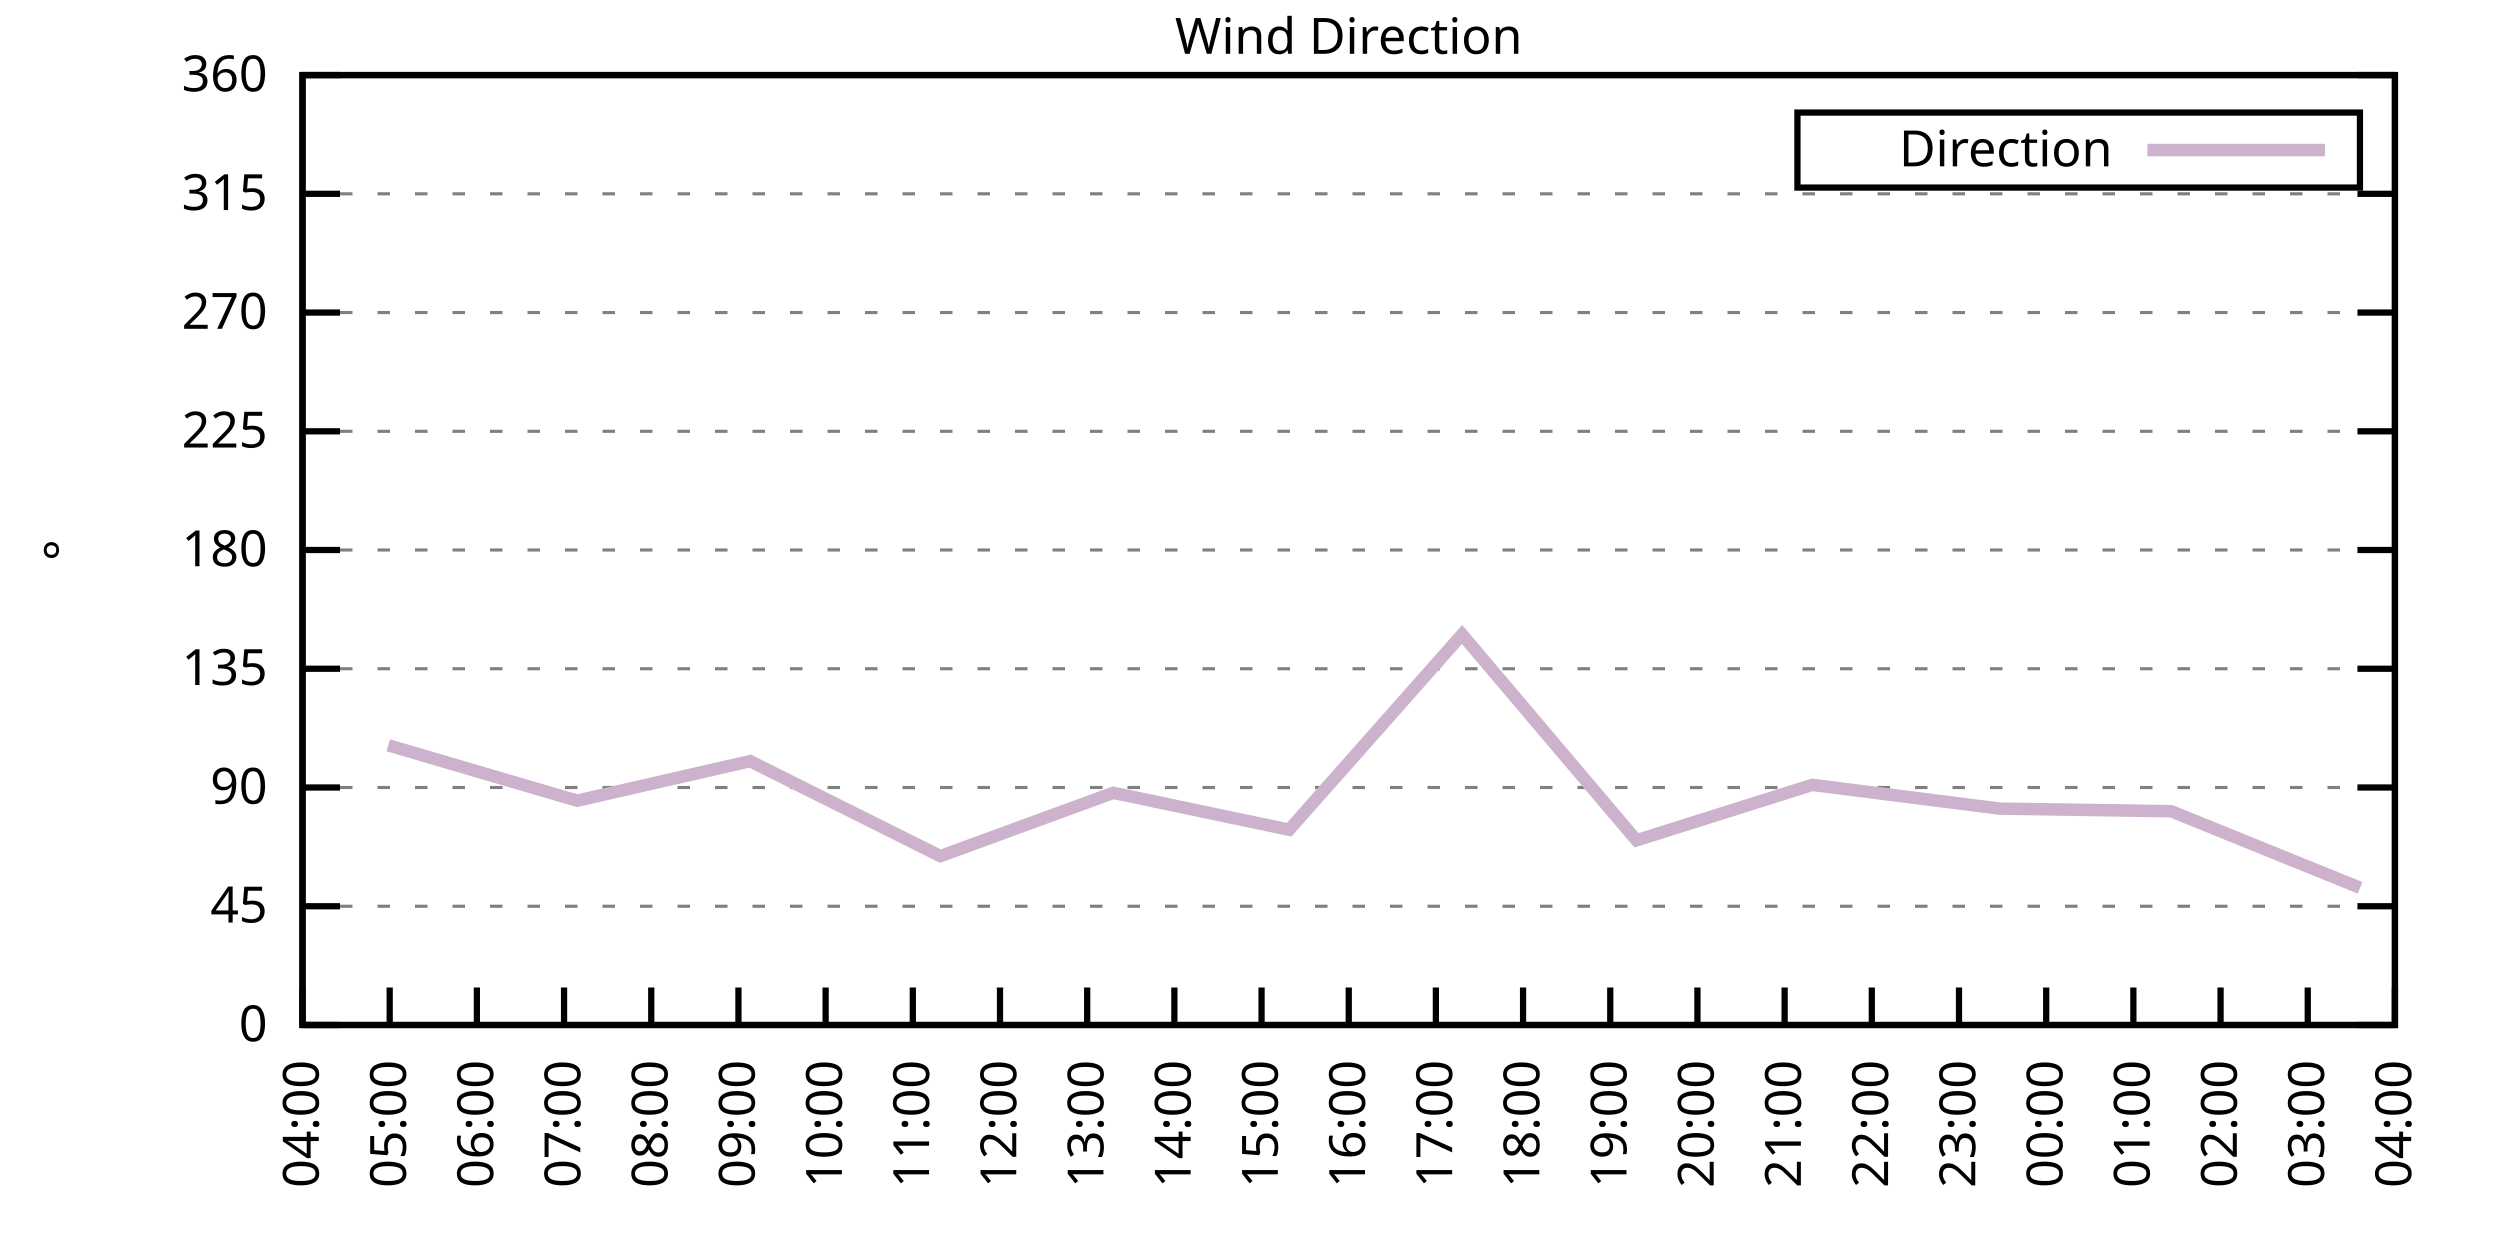
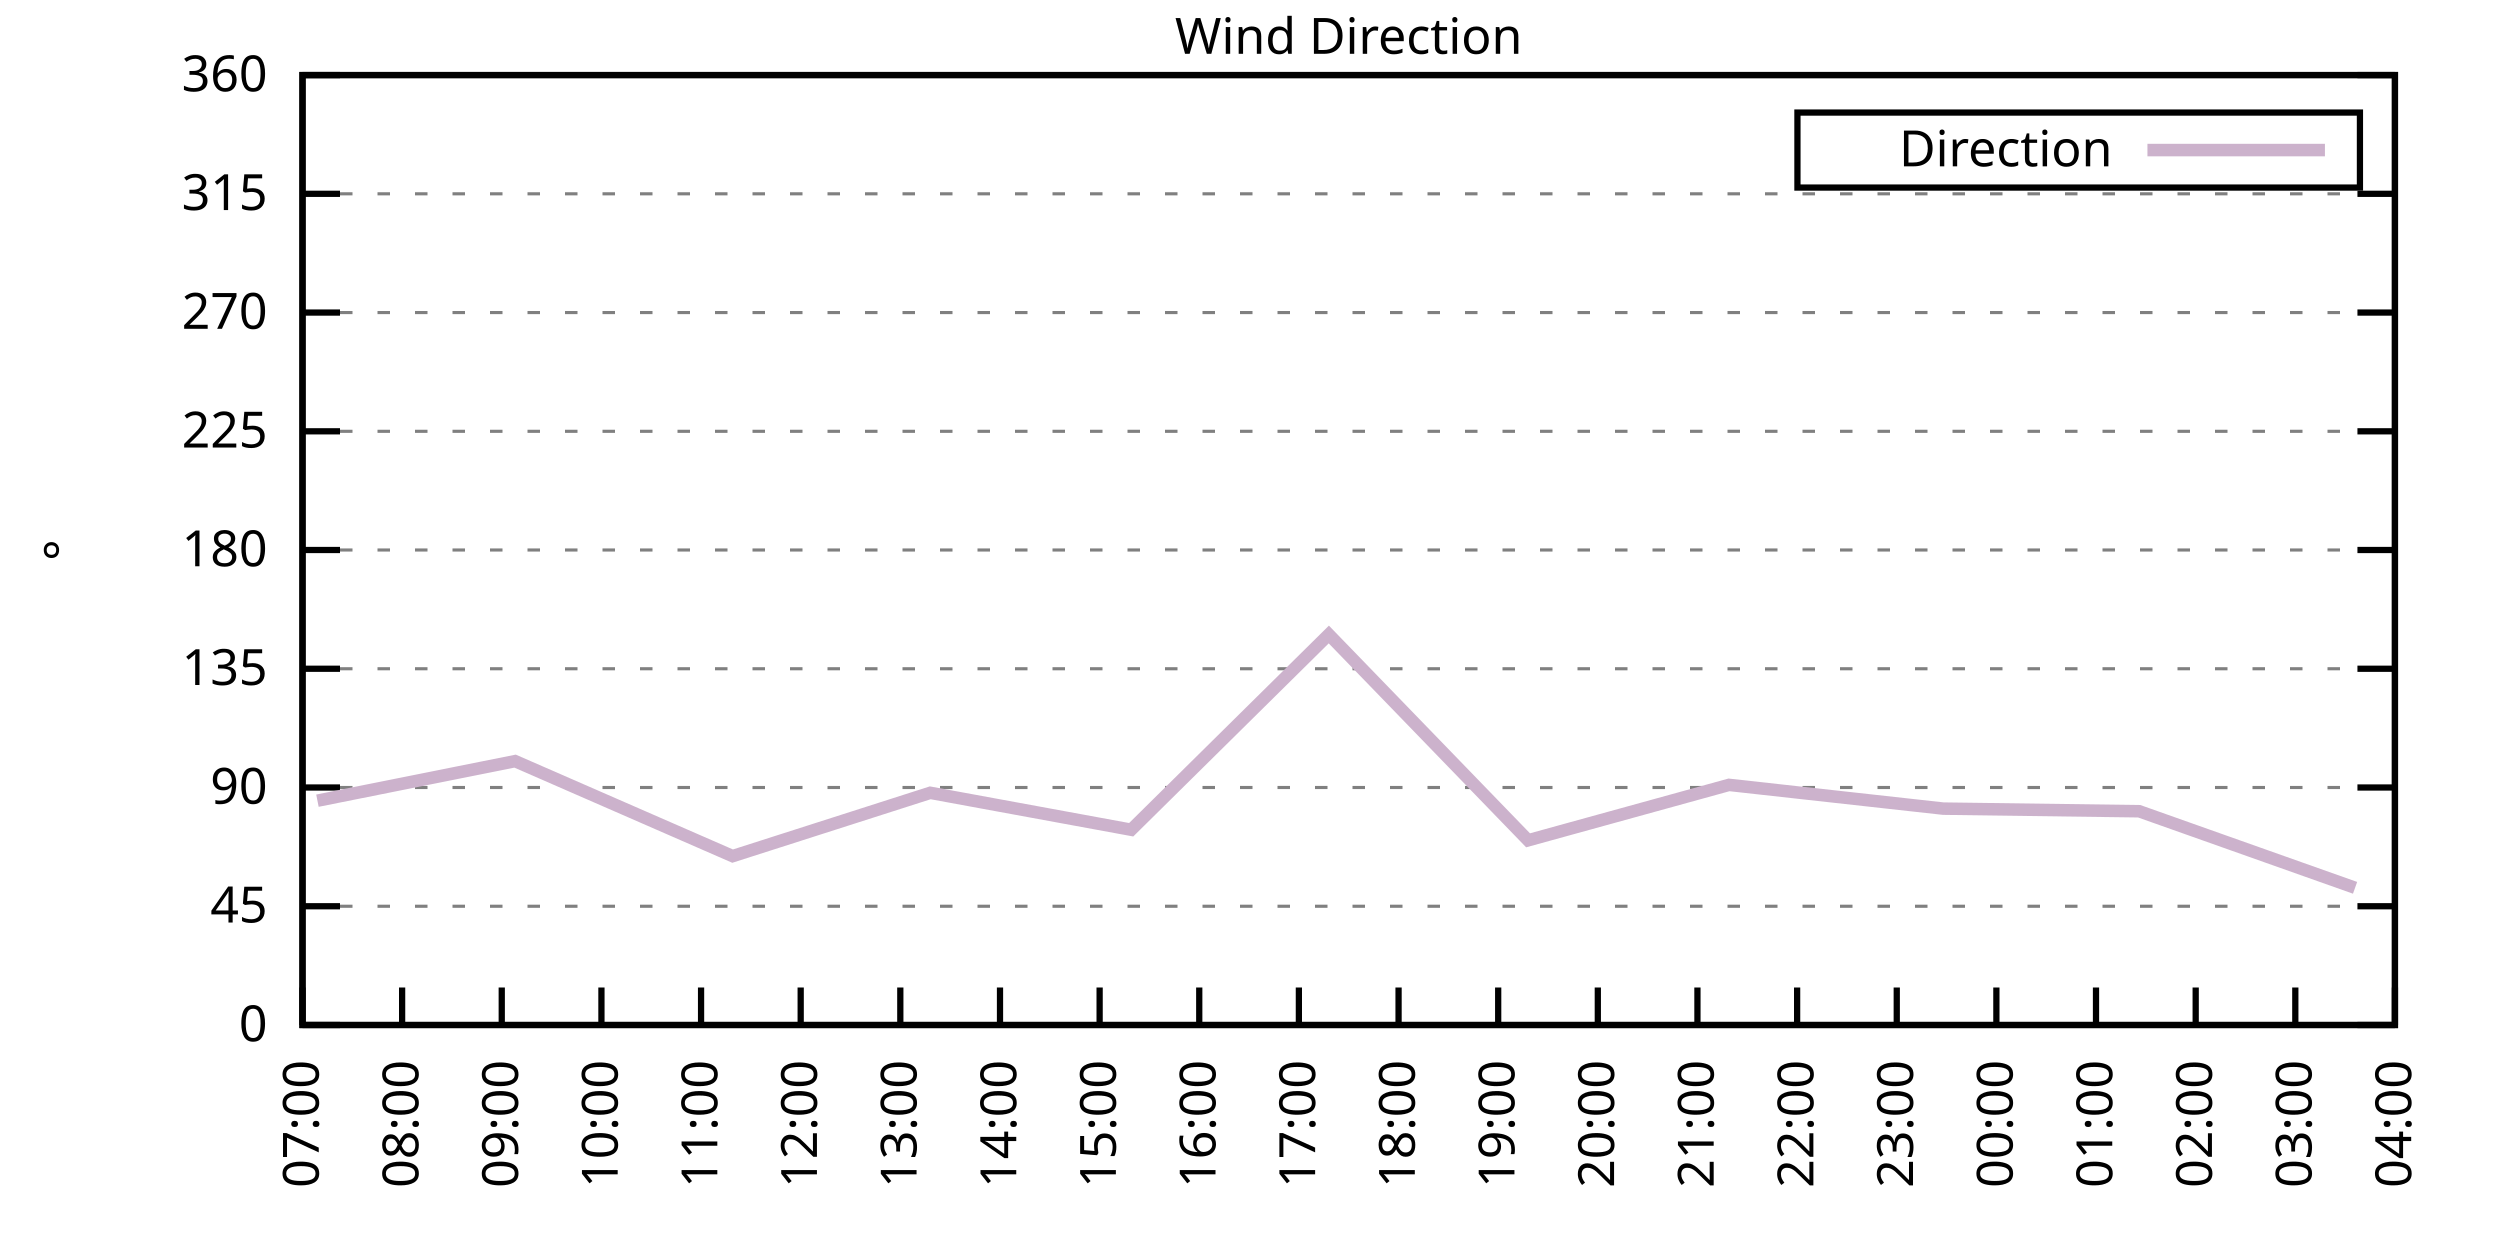
<svg xmlns="http://www.w3.org/2000/svg" xmlns:xlink="http://www.w3.org/1999/xlink" width="400" height="200" viewBox="0 0 400 200">
  <g id="gnuplot_canvas">
    <rect x="0" y="0" width="400" height="200" fill="none" />
    <defs>
      <circle id="gpDot" r="0.5" stroke-width="0.5" stroke="currentColor" />
      <path id="gpPt0" stroke-width="0.333" stroke="currentColor" d="M-1,0 h2 M0,-1 v2" />
      <path id="gpPt1" stroke-width="0.333" stroke="currentColor" d="M-1,-1 L1,1 M1,-1 L-1,1" />
      <path id="gpPt2" stroke-width="0.333" stroke="currentColor" d="M-1,0 L1,0 M0,-1 L0,1 M-1,-1 L1,1 M-1,1 L1,-1" />
      <rect id="gpPt3" stroke-width="0.333" stroke="currentColor" x="-1" y="-1" width="2" height="2" />
      <rect id="gpPt4" stroke-width="0.333" stroke="currentColor" fill="currentColor" x="-1" y="-1" width="2" height="2" />
      <circle id="gpPt5" stroke-width="0.333" stroke="currentColor" cx="0" cy="0" r="1" />
      <use xlink:href="#gpPt5" id="gpPt6" fill="currentColor" stroke="none" />
      <path id="gpPt7" stroke-width="0.333" stroke="currentColor" d="M0,-1.33 L-1.33,0.67 L1.33,0.67 z" />
      <use xlink:href="#gpPt7" id="gpPt8" fill="currentColor" stroke="none" />
      <use xlink:href="#gpPt7" id="gpPt9" stroke="currentColor" transform="rotate(180)" />
      <use xlink:href="#gpPt9" id="gpPt10" fill="currentColor" stroke="none" />
      <use xlink:href="#gpPt3" id="gpPt11" stroke="currentColor" transform="rotate(45)" />
      <use xlink:href="#gpPt11" id="gpPt12" fill="currentColor" stroke="none" />
      <path id="gpPt13" stroke-width="0.333" stroke="currentColor" d="M0,1.330 L1.265,0.411 L0.782,-1.067 L-0.782,-1.076 L-1.265,0.411 z" />
      <use xlink:href="#gpPt13" id="gpPt14" fill="currentColor" stroke="none" />
      <filter id="textbox" filterUnits="objectBoundingBox" x="0" y="0" height="1" width="1">
        <feFlood flood-color="white" flood-opacity="1" result="bgnd" />
        <feComposite in="SourceGraphic" in2="bgnd" operator="atop" />
      </filter>
      <filter id="greybox" filterUnits="objectBoundingBox" x="0" y="0" height="1" width="1">
        <feFlood flood-color="lightgrey" flood-opacity="1" result="grey" />
        <feComposite in="SourceGraphic" in2="grey" operator="atop" />
      </filter>
    </defs>
    <g fill="none" color="white" stroke="currentColor" stroke-width="1.00" stroke-linecap="butt" stroke-linejoin="miter">
</g>
    <g fill="none" color="black" stroke="currentColor" stroke-width="1.00" stroke-linecap="butt" stroke-linejoin="miter">
      <g stroke="none" shape-rendering="crispEdges">
        <polygon fill="rgb(255, 255, 255)" points="48.40,164.00 383.18,164.00 383.18,12.02 48.40,12.02 " />
      </g>
    </g>
    <g fill="none" color="black" stroke="currentColor" stroke-width="1.00" stroke-linecap="butt" stroke-linejoin="miter">
</g>
    <g fill="none" color="black" stroke="black" stroke-width="0.50" stroke-linecap="butt" stroke-linejoin="miter">
</g>
    <g fill="none" color="gray" stroke="currentColor" stroke-width="0.50" stroke-linecap="butt" stroke-linejoin="miter">
      <path stroke="gray" stroke-dasharray="2,4" class="gridline" d="M48.40,164.00 L383.19,164.00  " />
    </g>
    <g fill="none" color="gray" stroke="gray" stroke-width="1.00" stroke-linecap="butt" stroke-linejoin="miter">
</g>
    <g fill="none" color="black" stroke="currentColor" stroke-width="1.00" stroke-linecap="butt" stroke-linejoin="miter">
      <path stroke="black" d="M48.40,164.00 L54.40,164.00 M383.19,164.00 L377.19,164.00  " />
      <g transform="translate(42.80,166.60)" stroke="none" fill="black" font-family="Sans" font-size="8.00" text-anchor="end">
        <text>
          <tspan font-family="Sans"> 0</tspan>
        </text>
      </g>
    </g>
    <g fill="none" color="black" stroke="currentColor" stroke-width="1.00" stroke-linecap="butt" stroke-linejoin="miter">
</g>
    <g fill="none" color="black" stroke="black" stroke-width="0.50" stroke-linecap="butt" stroke-linejoin="miter">
</g>
    <g fill="none" color="gray" stroke="currentColor" stroke-width="0.50" stroke-linecap="butt" stroke-linejoin="miter">
      <path stroke="gray" stroke-dasharray="2,4" class="gridline" d="M48.40,145.00 L383.19,145.00  " />
    </g>
    <g fill="none" color="gray" stroke="gray" stroke-width="1.00" stroke-linecap="butt" stroke-linejoin="miter">
</g>
    <g fill="none" color="black" stroke="currentColor" stroke-width="1.00" stroke-linecap="butt" stroke-linejoin="miter">
      <path stroke="black" d="M48.40,145.00 L54.40,145.00 M383.19,145.00 L377.19,145.00  " />
      <g transform="translate(42.80,147.60)" stroke="none" fill="black" font-family="Sans" font-size="8.00" text-anchor="end">
        <text>
          <tspan font-family="Sans"> 45</tspan>
        </text>
      </g>
    </g>
    <g fill="none" color="black" stroke="currentColor" stroke-width="1.00" stroke-linecap="butt" stroke-linejoin="miter">
</g>
    <g fill="none" color="black" stroke="black" stroke-width="0.50" stroke-linecap="butt" stroke-linejoin="miter">
</g>
    <g fill="none" color="gray" stroke="currentColor" stroke-width="0.50" stroke-linecap="butt" stroke-linejoin="miter">
      <path stroke="gray" stroke-dasharray="2,4" class="gridline" d="M48.40,126.00 L383.19,126.00  " />
    </g>
    <g fill="none" color="gray" stroke="gray" stroke-width="1.00" stroke-linecap="butt" stroke-linejoin="miter">
</g>
    <g fill="none" color="black" stroke="currentColor" stroke-width="1.00" stroke-linecap="butt" stroke-linejoin="miter">
      <path stroke="black" d="M48.40,126.00 L54.40,126.00 M383.19,126.00 L377.19,126.00  " />
      <g transform="translate(42.80,128.60)" stroke="none" fill="black" font-family="Sans" font-size="8.00" text-anchor="end">
        <text>
          <tspan font-family="Sans"> 90</tspan>
        </text>
      </g>
    </g>
    <g fill="none" color="black" stroke="currentColor" stroke-width="1.00" stroke-linecap="butt" stroke-linejoin="miter">
</g>
    <g fill="none" color="black" stroke="black" stroke-width="0.50" stroke-linecap="butt" stroke-linejoin="miter">
</g>
    <g fill="none" color="gray" stroke="currentColor" stroke-width="0.50" stroke-linecap="butt" stroke-linejoin="miter">
      <path stroke="gray" stroke-dasharray="2,4" class="gridline" d="M48.40,107.00 L383.19,107.00  " />
    </g>
    <g fill="none" color="gray" stroke="gray" stroke-width="1.00" stroke-linecap="butt" stroke-linejoin="miter">
</g>
    <g fill="none" color="black" stroke="currentColor" stroke-width="1.00" stroke-linecap="butt" stroke-linejoin="miter">
      <path stroke="black" d="M48.40,107.00 L54.40,107.00 M383.19,107.00 L377.19,107.00  " />
      <g transform="translate(42.80,109.60)" stroke="none" fill="black" font-family="Sans" font-size="8.00" text-anchor="end">
        <text>
          <tspan font-family="Sans"> 135</tspan>
        </text>
      </g>
    </g>
    <g fill="none" color="black" stroke="currentColor" stroke-width="1.00" stroke-linecap="butt" stroke-linejoin="miter">
</g>
    <g fill="none" color="black" stroke="black" stroke-width="0.50" stroke-linecap="butt" stroke-linejoin="miter">
</g>
    <g fill="none" color="gray" stroke="currentColor" stroke-width="0.50" stroke-linecap="butt" stroke-linejoin="miter">
      <path stroke="gray" stroke-dasharray="2,4" class="gridline" d="M48.40,88.00 L383.19,88.00  " />
    </g>
    <g fill="none" color="gray" stroke="gray" stroke-width="1.00" stroke-linecap="butt" stroke-linejoin="miter">
</g>
    <g fill="none" color="black" stroke="currentColor" stroke-width="1.00" stroke-linecap="butt" stroke-linejoin="miter">
      <path stroke="black" d="M48.40,88.00 L54.40,88.00 M383.19,88.00 L377.19,88.00  " />
      <g transform="translate(42.80,90.60)" stroke="none" fill="black" font-family="Sans" font-size="8.00" text-anchor="end">
        <text>
          <tspan font-family="Sans"> 180</tspan>
        </text>
      </g>
    </g>
    <g fill="none" color="black" stroke="currentColor" stroke-width="1.00" stroke-linecap="butt" stroke-linejoin="miter">
</g>
    <g fill="none" color="black" stroke="black" stroke-width="0.50" stroke-linecap="butt" stroke-linejoin="miter">
</g>
    <g fill="none" color="gray" stroke="currentColor" stroke-width="0.50" stroke-linecap="butt" stroke-linejoin="miter">
      <path stroke="gray" stroke-dasharray="2,4" class="gridline" d="M48.40,69.01 L383.19,69.01  " />
    </g>
    <g fill="none" color="gray" stroke="gray" stroke-width="1.00" stroke-linecap="butt" stroke-linejoin="miter">
</g>
    <g fill="none" color="black" stroke="currentColor" stroke-width="1.00" stroke-linecap="butt" stroke-linejoin="miter">
      <path stroke="black" d="M48.40,69.01 L54.40,69.01 M383.19,69.01 L377.19,69.01  " />
      <g transform="translate(42.80,71.61)" stroke="none" fill="black" font-family="Sans" font-size="8.00" text-anchor="end">
        <text>
          <tspan font-family="Sans"> 225</tspan>
        </text>
      </g>
    </g>
    <g fill="none" color="black" stroke="currentColor" stroke-width="1.00" stroke-linecap="butt" stroke-linejoin="miter">
</g>
    <g fill="none" color="black" stroke="black" stroke-width="0.50" stroke-linecap="butt" stroke-linejoin="miter">
</g>
    <g fill="none" color="gray" stroke="currentColor" stroke-width="0.50" stroke-linecap="butt" stroke-linejoin="miter">
      <path stroke="gray" stroke-dasharray="2,4" class="gridline" d="M48.40,50.01 L383.19,50.01  " />
    </g>
    <g fill="none" color="gray" stroke="gray" stroke-width="1.00" stroke-linecap="butt" stroke-linejoin="miter">
</g>
    <g fill="none" color="black" stroke="currentColor" stroke-width="1.00" stroke-linecap="butt" stroke-linejoin="miter">
      <path stroke="black" d="M48.40,50.01 L54.40,50.01 M383.19,50.01 L377.19,50.01  " />
      <g transform="translate(42.80,52.61)" stroke="none" fill="black" font-family="Sans" font-size="8.00" text-anchor="end">
        <text>
          <tspan font-family="Sans"> 270</tspan>
        </text>
      </g>
    </g>
    <g fill="none" color="black" stroke="currentColor" stroke-width="1.00" stroke-linecap="butt" stroke-linejoin="miter">
</g>
    <g fill="none" color="black" stroke="black" stroke-width="0.50" stroke-linecap="butt" stroke-linejoin="miter">
</g>
    <g fill="none" color="gray" stroke="currentColor" stroke-width="0.50" stroke-linecap="butt" stroke-linejoin="miter">
      <path stroke="gray" stroke-dasharray="2,4" class="gridline" d="M48.40,31.01 L383.19,31.01  " />
    </g>
    <g fill="none" color="gray" stroke="gray" stroke-width="1.00" stroke-linecap="butt" stroke-linejoin="miter">
</g>
    <g fill="none" color="black" stroke="currentColor" stroke-width="1.00" stroke-linecap="butt" stroke-linejoin="miter">
      <path stroke="black" d="M48.40,31.01 L54.40,31.01 M383.19,31.01 L377.19,31.01  " />
      <g transform="translate(42.80,33.61)" stroke="none" fill="black" font-family="Sans" font-size="8.00" text-anchor="end">
        <text>
          <tspan font-family="Sans"> 315</tspan>
        </text>
      </g>
    </g>
    <g fill="none" color="black" stroke="currentColor" stroke-width="1.00" stroke-linecap="butt" stroke-linejoin="miter">
</g>
    <g fill="none" color="black" stroke="black" stroke-width="0.50" stroke-linecap="butt" stroke-linejoin="miter">
</g>
    <g fill="none" color="gray" stroke="currentColor" stroke-width="0.50" stroke-linecap="butt" stroke-linejoin="miter">
      <path stroke="gray" stroke-dasharray="2,4" class="gridline" d="M48.40,12.01 L383.19,12.01  " />
    </g>
    <g fill="none" color="gray" stroke="gray" stroke-width="1.00" stroke-linecap="butt" stroke-linejoin="miter">
</g>
    <g fill="none" color="black" stroke="currentColor" stroke-width="1.00" stroke-linecap="butt" stroke-linejoin="miter">
      <path stroke="black" d="M48.40,12.01 L54.40,12.01 M383.19,12.01 L377.19,12.01  " />
      <g transform="translate(42.80,14.61)" stroke="none" fill="black" font-family="Sans" font-size="8.00" text-anchor="end">
        <text>
          <tspan font-family="Sans"> 360</tspan>
        </text>
      </g>
    </g>
    <g fill="none" color="black" stroke="currentColor" stroke-width="1.00" stroke-linecap="butt" stroke-linejoin="miter">
      <path stroke="black" d="M48.40,164.00 L48.40,158.00  " />
      <g transform="translate(51.00,169.60) rotate(270.00)" stroke="none" fill="black" font-family="Sans" font-size="8.00" text-anchor="end">
        <text>
-           <tspan font-family="Sans">04:00</tspan>
-         </text>
-       </g>
-     </g>
-     <g fill="none" color="black" stroke="currentColor" stroke-width="1.00" stroke-linecap="butt" stroke-linejoin="miter">
-       <path stroke="black" d="M62.35,164.00 L62.35,158.00  " />
-       <g transform="translate(64.95,169.60) rotate(270.00)" stroke="none" fill="black" font-family="Sans" font-size="8.00" text-anchor="end">
-         <text>
-           <tspan font-family="Sans">05:00</tspan>
-         </text>
-       </g>
-     </g>
-     <g fill="none" color="black" stroke="currentColor" stroke-width="1.00" stroke-linecap="butt" stroke-linejoin="miter">
-       <path stroke="black" d="M76.30,164.00 L76.30,158.00  " />
-       <g transform="translate(78.90,169.60) rotate(270.00)" stroke="none" fill="black" font-family="Sans" font-size="8.00" text-anchor="end">
-         <text>
-           <tspan font-family="Sans">06:00</tspan>
-         </text>
-       </g>
-     </g>
-     <g fill="none" color="black" stroke="currentColor" stroke-width="1.00" stroke-linecap="butt" stroke-linejoin="miter">
-       <path stroke="black" d="M90.25,164.00 L90.25,158.00  " />
-       <g transform="translate(92.85,169.60) rotate(270.00)" stroke="none" fill="black" font-family="Sans" font-size="8.00" text-anchor="end">
-         <text>
          <tspan font-family="Sans">07:00</tspan>
        </text>
      </g>
    </g>
    <g fill="none" color="black" stroke="currentColor" stroke-width="1.00" stroke-linecap="butt" stroke-linejoin="miter">
-       <path stroke="black" d="M104.20,164.00 L104.20,158.00  " />
-       <g transform="translate(106.80,169.60) rotate(270.00)" stroke="none" fill="black" font-family="Sans" font-size="8.00" text-anchor="end">
+       <path stroke="black" d="M64.34,164.00 L64.34,158.00  " />
+       <g transform="translate(66.94,169.60) rotate(270.00)" stroke="none" fill="black" font-family="Sans" font-size="8.00" text-anchor="end">
        <text>
          <tspan font-family="Sans">08:00</tspan>
        </text>
      </g>
    </g>
    <g fill="none" color="black" stroke="currentColor" stroke-width="1.00" stroke-linecap="butt" stroke-linejoin="miter">
-       <path stroke="black" d="M118.15,164.00 L118.15,158.00  " />
-       <g transform="translate(120.75,169.60) rotate(270.00)" stroke="none" fill="black" font-family="Sans" font-size="8.00" text-anchor="end">
+       <path stroke="black" d="M80.28,164.00 L80.28,158.00  " />
+       <g transform="translate(82.88,169.60) rotate(270.00)" stroke="none" fill="black" font-family="Sans" font-size="8.00" text-anchor="end">
        <text>
          <tspan font-family="Sans">09:00</tspan>
        </text>
      </g>
    </g>
    <g fill="none" color="black" stroke="currentColor" stroke-width="1.00" stroke-linecap="butt" stroke-linejoin="miter">
-       <path stroke="black" d="M132.10,164.00 L132.10,158.00  " />
-       <g transform="translate(134.70,169.60) rotate(270.00)" stroke="none" fill="black" font-family="Sans" font-size="8.00" text-anchor="end">
+       <path stroke="black" d="M96.23,164.00 L96.23,158.00  " />
+       <g transform="translate(98.83,169.60) rotate(270.00)" stroke="none" fill="black" font-family="Sans" font-size="8.00" text-anchor="end">
        <text>
          <tspan font-family="Sans">10:00</tspan>
        </text>
      </g>
    </g>
    <g fill="none" color="black" stroke="currentColor" stroke-width="1.00" stroke-linecap="butt" stroke-linejoin="miter">
-       <path stroke="black" d="M146.05,164.00 L146.05,158.00  " />
-       <g transform="translate(148.65,169.60) rotate(270.00)" stroke="none" fill="black" font-family="Sans" font-size="8.00" text-anchor="end">
+       <path stroke="black" d="M112.17,164.00 L112.17,158.00  " />
+       <g transform="translate(114.77,169.60) rotate(270.00)" stroke="none" fill="black" font-family="Sans" font-size="8.00" text-anchor="end">
        <text>
          <tspan font-family="Sans">11:00</tspan>
+         </text>
+       </g>
+     </g>
+     <g fill="none" color="black" stroke="currentColor" stroke-width="1.00" stroke-linecap="butt" stroke-linejoin="miter">
+       <path stroke="black" d="M128.11,164.00 L128.11,158.00  " />
+       <g transform="translate(130.71,169.60) rotate(270.00)" stroke="none" fill="black" font-family="Sans" font-size="8.00" text-anchor="end">
+         <text>
+           <tspan font-family="Sans">12:00</tspan>
+         </text>
+       </g>
+     </g>
+     <g fill="none" color="black" stroke="currentColor" stroke-width="1.00" stroke-linecap="butt" stroke-linejoin="miter">
+       <path stroke="black" d="M144.05,164.00 L144.05,158.00  " />
+       <g transform="translate(146.65,169.60) rotate(270.00)" stroke="none" fill="black" font-family="Sans" font-size="8.00" text-anchor="end">
+         <text>
+           <tspan font-family="Sans">13:00</tspan>
        </text>
      </g>
    </g>
    <g fill="none" color="black" stroke="currentColor" stroke-width="1.00" stroke-linecap="butt" stroke-linejoin="miter">
      <path stroke="black" d="M160.00,164.00 L160.00,158.00  " />
      <g transform="translate(162.60,169.60) rotate(270.00)" stroke="none" fill="black" font-family="Sans" font-size="8.00" text-anchor="end">
        <text>
-           <tspan font-family="Sans">12:00</tspan>
-         </text>
-       </g>
-     </g>
-     <g fill="none" color="black" stroke="currentColor" stroke-width="1.00" stroke-linecap="butt" stroke-linejoin="miter">
-       <path stroke="black" d="M173.95,164.00 L173.95,158.00  " />
-       <g transform="translate(176.55,169.60) rotate(270.00)" stroke="none" fill="black" font-family="Sans" font-size="8.00" text-anchor="end">
-         <text>
-           <tspan font-family="Sans">13:00</tspan>
-         </text>
-       </g>
-     </g>
-     <g fill="none" color="black" stroke="currentColor" stroke-width="1.00" stroke-linecap="butt" stroke-linejoin="miter">
-       <path stroke="black" d="M187.90,164.00 L187.90,158.00  " />
-       <g transform="translate(190.50,169.60) rotate(270.00)" stroke="none" fill="black" font-family="Sans" font-size="8.00" text-anchor="end">
-         <text>
          <tspan font-family="Sans">14:00</tspan>
        </text>
      </g>
    </g>
    <g fill="none" color="black" stroke="currentColor" stroke-width="1.00" stroke-linecap="butt" stroke-linejoin="miter">
-       <path stroke="black" d="M201.85,164.00 L201.85,158.00  " />
-       <g transform="translate(204.45,169.60) rotate(270.00)" stroke="none" fill="black" font-family="Sans" font-size="8.00" text-anchor="end">
+       <path stroke="black" d="M175.94,164.00 L175.94,158.00  " />
+       <g transform="translate(178.54,169.60) rotate(270.00)" stroke="none" fill="black" font-family="Sans" font-size="8.00" text-anchor="end">
        <text>
          <tspan font-family="Sans">15:00</tspan>
        </text>
      </g>
    </g>
    <g fill="none" color="black" stroke="currentColor" stroke-width="1.00" stroke-linecap="butt" stroke-linejoin="miter">
-       <path stroke="black" d="M215.80,164.00 L215.80,158.00  " />
-       <g transform="translate(218.40,169.60) rotate(270.00)" stroke="none" fill="black" font-family="Sans" font-size="8.00" text-anchor="end">
+       <path stroke="black" d="M191.88,164.00 L191.88,158.00  " />
+       <g transform="translate(194.48,169.60) rotate(270.00)" stroke="none" fill="black" font-family="Sans" font-size="8.00" text-anchor="end">
        <text>
          <tspan font-family="Sans">16:00</tspan>
        </text>
      </g>
    </g>
    <g fill="none" color="black" stroke="currentColor" stroke-width="1.00" stroke-linecap="butt" stroke-linejoin="miter">
-       <path stroke="black" d="M229.74,164.00 L229.74,158.00  " />
-       <g transform="translate(232.34,169.60) rotate(270.00)" stroke="none" fill="black" font-family="Sans" font-size="8.00" text-anchor="end">
+       <path stroke="black" d="M207.82,164.00 L207.82,158.00  " />
+       <g transform="translate(210.42,169.60) rotate(270.00)" stroke="none" fill="black" font-family="Sans" font-size="8.00" text-anchor="end">
        <text>
          <tspan font-family="Sans">17:00</tspan>
        </text>
      </g>
    </g>
    <g fill="none" color="black" stroke="currentColor" stroke-width="1.00" stroke-linecap="butt" stroke-linejoin="miter">
-       <path stroke="black" d="M243.69,164.00 L243.69,158.00  " />
-       <g transform="translate(246.29,169.60) rotate(270.00)" stroke="none" fill="black" font-family="Sans" font-size="8.00" text-anchor="end">
+       <path stroke="black" d="M223.77,164.00 L223.77,158.00  " />
+       <g transform="translate(226.37,169.60) rotate(270.00)" stroke="none" fill="black" font-family="Sans" font-size="8.00" text-anchor="end">
        <text>
          <tspan font-family="Sans">18:00</tspan>
        </text>
      </g>
    </g>
    <g fill="none" color="black" stroke="currentColor" stroke-width="1.00" stroke-linecap="butt" stroke-linejoin="miter">
-       <path stroke="black" d="M257.64,164.00 L257.64,158.00  " />
-       <g transform="translate(260.24,169.60) rotate(270.00)" stroke="none" fill="black" font-family="Sans" font-size="8.00" text-anchor="end">
+       <path stroke="black" d="M239.71,164.00 L239.71,158.00  " />
+       <g transform="translate(242.31,169.60) rotate(270.00)" stroke="none" fill="black" font-family="Sans" font-size="8.00" text-anchor="end">
        <text>
          <tspan font-family="Sans">19:00</tspan>
+         </text>
+       </g>
+     </g>
+     <g fill="none" color="black" stroke="currentColor" stroke-width="1.00" stroke-linecap="butt" stroke-linejoin="miter">
+       <path stroke="black" d="M255.65,164.00 L255.65,158.00  " />
+       <g transform="translate(258.25,169.60) rotate(270.00)" stroke="none" fill="black" font-family="Sans" font-size="8.00" text-anchor="end">
+         <text>
+           <tspan font-family="Sans">20:00</tspan>
        </text>
      </g>
    </g>
    <g fill="none" color="black" stroke="currentColor" stroke-width="1.00" stroke-linecap="butt" stroke-linejoin="miter">
      <path stroke="black" d="M271.59,164.00 L271.59,158.00  " />
      <g transform="translate(274.19,169.60) rotate(270.00)" stroke="none" fill="black" font-family="Sans" font-size="8.00" text-anchor="end">
        <text>
-           <tspan font-family="Sans">20:00</tspan>
-         </text>
-       </g>
-     </g>
-     <g fill="none" color="black" stroke="currentColor" stroke-width="1.00" stroke-linecap="butt" stroke-linejoin="miter">
-       <path stroke="black" d="M285.54,164.00 L285.54,158.00  " />
-       <g transform="translate(288.14,169.60) rotate(270.00)" stroke="none" fill="black" font-family="Sans" font-size="8.00" text-anchor="end">
-         <text>
          <tspan font-family="Sans">21:00</tspan>
        </text>
      </g>
    </g>
    <g fill="none" color="black" stroke="currentColor" stroke-width="1.00" stroke-linecap="butt" stroke-linejoin="miter">
-       <path stroke="black" d="M299.49,164.00 L299.49,158.00  " />
-       <g transform="translate(302.09,169.60) rotate(270.00)" stroke="none" fill="black" font-family="Sans" font-size="8.00" text-anchor="end">
+       <path stroke="black" d="M287.54,164.00 L287.54,158.00  " />
+       <g transform="translate(290.14,169.60) rotate(270.00)" stroke="none" fill="black" font-family="Sans" font-size="8.00" text-anchor="end">
        <text>
          <tspan font-family="Sans">22:00</tspan>
        </text>
      </g>
    </g>
    <g fill="none" color="black" stroke="currentColor" stroke-width="1.00" stroke-linecap="butt" stroke-linejoin="miter">
-       <path stroke="black" d="M313.44,164.00 L313.44,158.00  " />
-       <g transform="translate(316.04,169.60) rotate(270.00)" stroke="none" fill="black" font-family="Sans" font-size="8.00" text-anchor="end">
+       <path stroke="black" d="M303.48,164.00 L303.48,158.00  " />
+       <g transform="translate(306.08,169.60) rotate(270.00)" stroke="none" fill="black" font-family="Sans" font-size="8.00" text-anchor="end">
        <text>
          <tspan font-family="Sans">23:00</tspan>
        </text>
      </g>
    </g>
    <g fill="none" color="black" stroke="currentColor" stroke-width="1.00" stroke-linecap="butt" stroke-linejoin="miter">
-       <path stroke="black" d="M327.39,164.00 L327.39,158.00  " />
-       <g transform="translate(329.99,169.60) rotate(270.00)" stroke="none" fill="black" font-family="Sans" font-size="8.00" text-anchor="end">
+       <path stroke="black" d="M319.42,164.00 L319.42,158.00  " />
+       <g transform="translate(322.02,169.60) rotate(270.00)" stroke="none" fill="black" font-family="Sans" font-size="8.00" text-anchor="end">
        <text>
          <tspan font-family="Sans">00:00</tspan>
        </text>
      </g>
    </g>
    <g fill="none" color="black" stroke="currentColor" stroke-width="1.00" stroke-linecap="butt" stroke-linejoin="miter">
-       <path stroke="black" d="M341.34,164.00 L341.34,158.00  " />
-       <g transform="translate(343.94,169.60) rotate(270.00)" stroke="none" fill="black" font-family="Sans" font-size="8.00" text-anchor="end">
+       <path stroke="black" d="M335.36,164.00 L335.36,158.00  " />
+       <g transform="translate(337.96,169.60) rotate(270.00)" stroke="none" fill="black" font-family="Sans" font-size="8.00" text-anchor="end">
        <text>
          <tspan font-family="Sans">01:00</tspan>
        </text>
      </g>
    </g>
    <g fill="none" color="black" stroke="currentColor" stroke-width="1.00" stroke-linecap="butt" stroke-linejoin="miter">
-       <path stroke="black" d="M355.29,164.00 L355.29,158.00  " />
-       <g transform="translate(357.89,169.60) rotate(270.00)" stroke="none" fill="black" font-family="Sans" font-size="8.00" text-anchor="end">
+       <path stroke="black" d="M351.31,164.00 L351.31,158.00  " />
+       <g transform="translate(353.91,169.60) rotate(270.00)" stroke="none" fill="black" font-family="Sans" font-size="8.00" text-anchor="end">
        <text>
          <tspan font-family="Sans">02:00</tspan>
        </text>
      </g>
    </g>
    <g fill="none" color="black" stroke="currentColor" stroke-width="1.00" stroke-linecap="butt" stroke-linejoin="miter">
-       <path stroke="black" d="M369.24,164.00 L369.24,158.00  " />
-       <g transform="translate(371.84,169.60) rotate(270.00)" stroke="none" fill="black" font-family="Sans" font-size="8.00" text-anchor="end">
+       <path stroke="black" d="M367.25,164.00 L367.25,158.00  " />
+       <g transform="translate(369.85,169.60) rotate(270.00)" stroke="none" fill="black" font-family="Sans" font-size="8.00" text-anchor="end">
        <text>
          <tspan font-family="Sans">03:00</tspan>
        </text>
      </g>
    </g>
    <g fill="none" color="black" stroke="currentColor" stroke-width="1.00" stroke-linecap="butt" stroke-linejoin="miter">
      <path stroke="black" d="M383.19,164.00 L383.19,158.00  " />
      <g transform="translate(385.79,169.60) rotate(270.00)" stroke="none" fill="black" font-family="Sans" font-size="8.00" text-anchor="end">
        <text>
          <tspan font-family="Sans">04:00</tspan>
        </text>
      </g>
    </g>
    <g fill="none" color="black" stroke="currentColor" stroke-width="1.00" stroke-linecap="butt" stroke-linejoin="miter">
</g>
    <g fill="none" color="black" stroke="currentColor" stroke-width="1.00" stroke-linecap="butt" stroke-linejoin="miter">
      <path stroke="black" d="M48.40,12.01 L48.40,164.00 L383.19,164.00 L383.19,12.01 L48.40,12.01 Z  " />
    </g>
    <g fill="none" color="black" stroke="currentColor" stroke-width="1.00" stroke-linecap="butt" stroke-linejoin="miter">
</g>
    <g fill="none" color="black" stroke="currentColor" stroke-width="1.00" stroke-linecap="butt" stroke-linejoin="miter">
      <path stroke="black" d="M287.59,30.01 L287.59,18.01 L377.59,18.01 L377.59,30.01 L287.59,30.01 Z  " />
    </g>
    <g id="Wind_direction_plot_1">
      <g fill="none" color="white" stroke="black" stroke-width="2.00" stroke-linecap="butt" stroke-linejoin="miter">
</g>
      <g fill="none" color="black" stroke="currentColor" stroke-width="2.00" stroke-linecap="butt" stroke-linejoin="miter">
        <g transform="translate(337.99,26.61)" stroke="none" fill="black" font-family="Sans" font-size="8.00" text-anchor="end">
          <text>
            <tspan font-family="Sans">Direction</tspan>
          </text>
        </g>
      </g>
      <g fill="none" color="black" stroke="currentColor" stroke-width="2.00" stroke-linecap="butt" stroke-linejoin="miter">
-         <path stroke="rgb(204, 178, 204)" d="M343.59,24.01 L371.99,24.01 M62.12,119.25 L92.34,128.11 L120.01,121.78 L150.46,136.98 L178.13,126.85 L206.26,132.76   L233.93,101.52 L261.83,134.45 L289.96,125.58 L319.95,129.38 L347.39,129.80 L377.61,142.05  " />
+         <path stroke="rgb(204, 178, 204)" d="M343.59,24.01 L371.99,24.01 M50.79,128.11 L82.41,121.78 L117.22,136.98 L148.84,126.85 L180.99,132.76 L212.61,101.52   L244.49,134.45 L276.64,125.58 L310.92,129.38 L342.27,129.80 L376.81,142.05  " />
      </g>
    </g>
    <g fill="none" color="black" stroke="currentColor" stroke-width="2.00" stroke-linecap="butt" stroke-linejoin="miter">
</g>
    <g fill="none" color="black" stroke="black" stroke-width="1.00" stroke-linecap="butt" stroke-linejoin="miter">
</g>
    <g fill="none" color="black" stroke="currentColor" stroke-width="1.00" stroke-linecap="butt" stroke-linejoin="miter">
      <path stroke="black" d="M48.40,12.01 L48.40,164.00 L383.19,164.00 L383.19,12.01 L48.40,12.01 Z  " />
      <g transform="translate(12.80,88.01) rotate(270.00)" stroke="none" fill="black" font-family="Sans" font-size="8.00" text-anchor="middle">
        <text>
          <tspan font-family="Sans">°</tspan>
        </text>
      </g>
    </g>
    <g fill="none" color="black" stroke="currentColor" stroke-width="1.00" stroke-linecap="butt" stroke-linejoin="miter">
</g>
    <g fill="none" color="black" stroke="currentColor" stroke-width="1.00" stroke-linecap="butt" stroke-linejoin="miter">
      <g transform="translate(215.79,8.61)" stroke="none" fill="black" font-family="Sans" font-size="8.00" text-anchor="middle">
        <text>
          <tspan font-family="Sans">Wind Direction</tspan>
        </text>
      </g>
    </g>
    <g fill="none" color="black" stroke="currentColor" stroke-width="1.00" stroke-linecap="butt" stroke-linejoin="miter">
</g>
  </g>
</svg>
